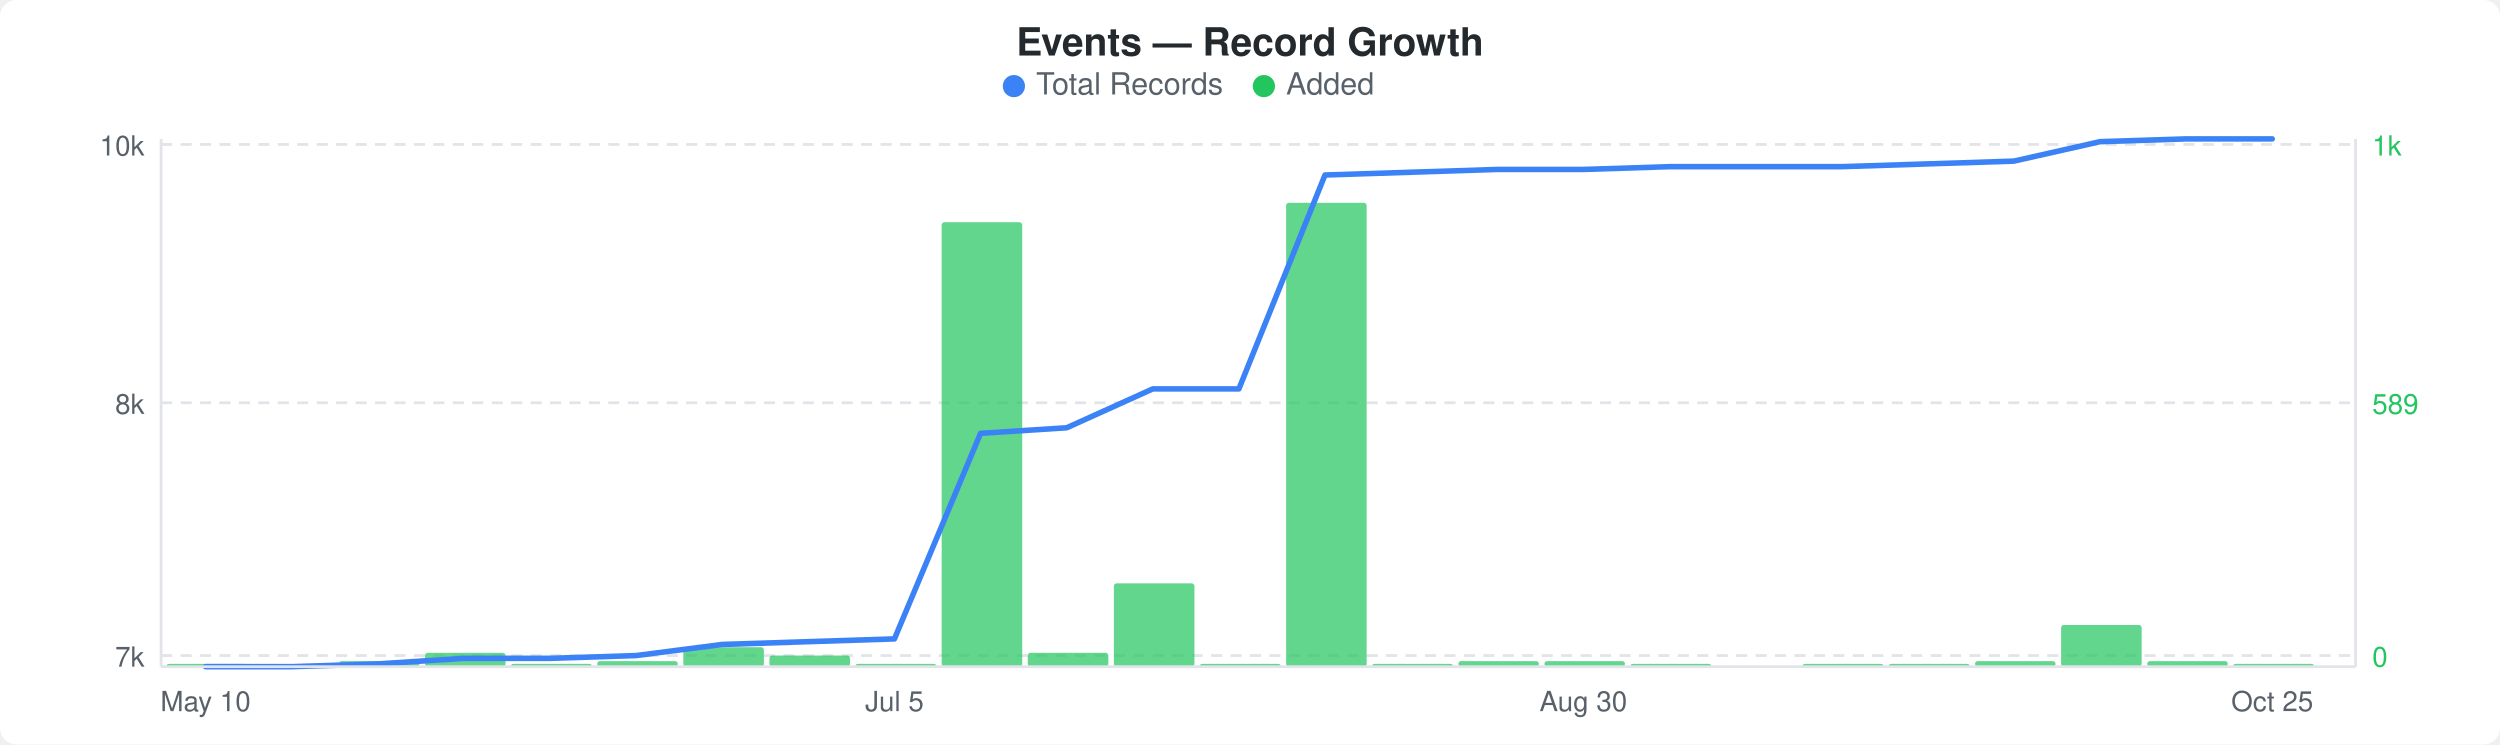
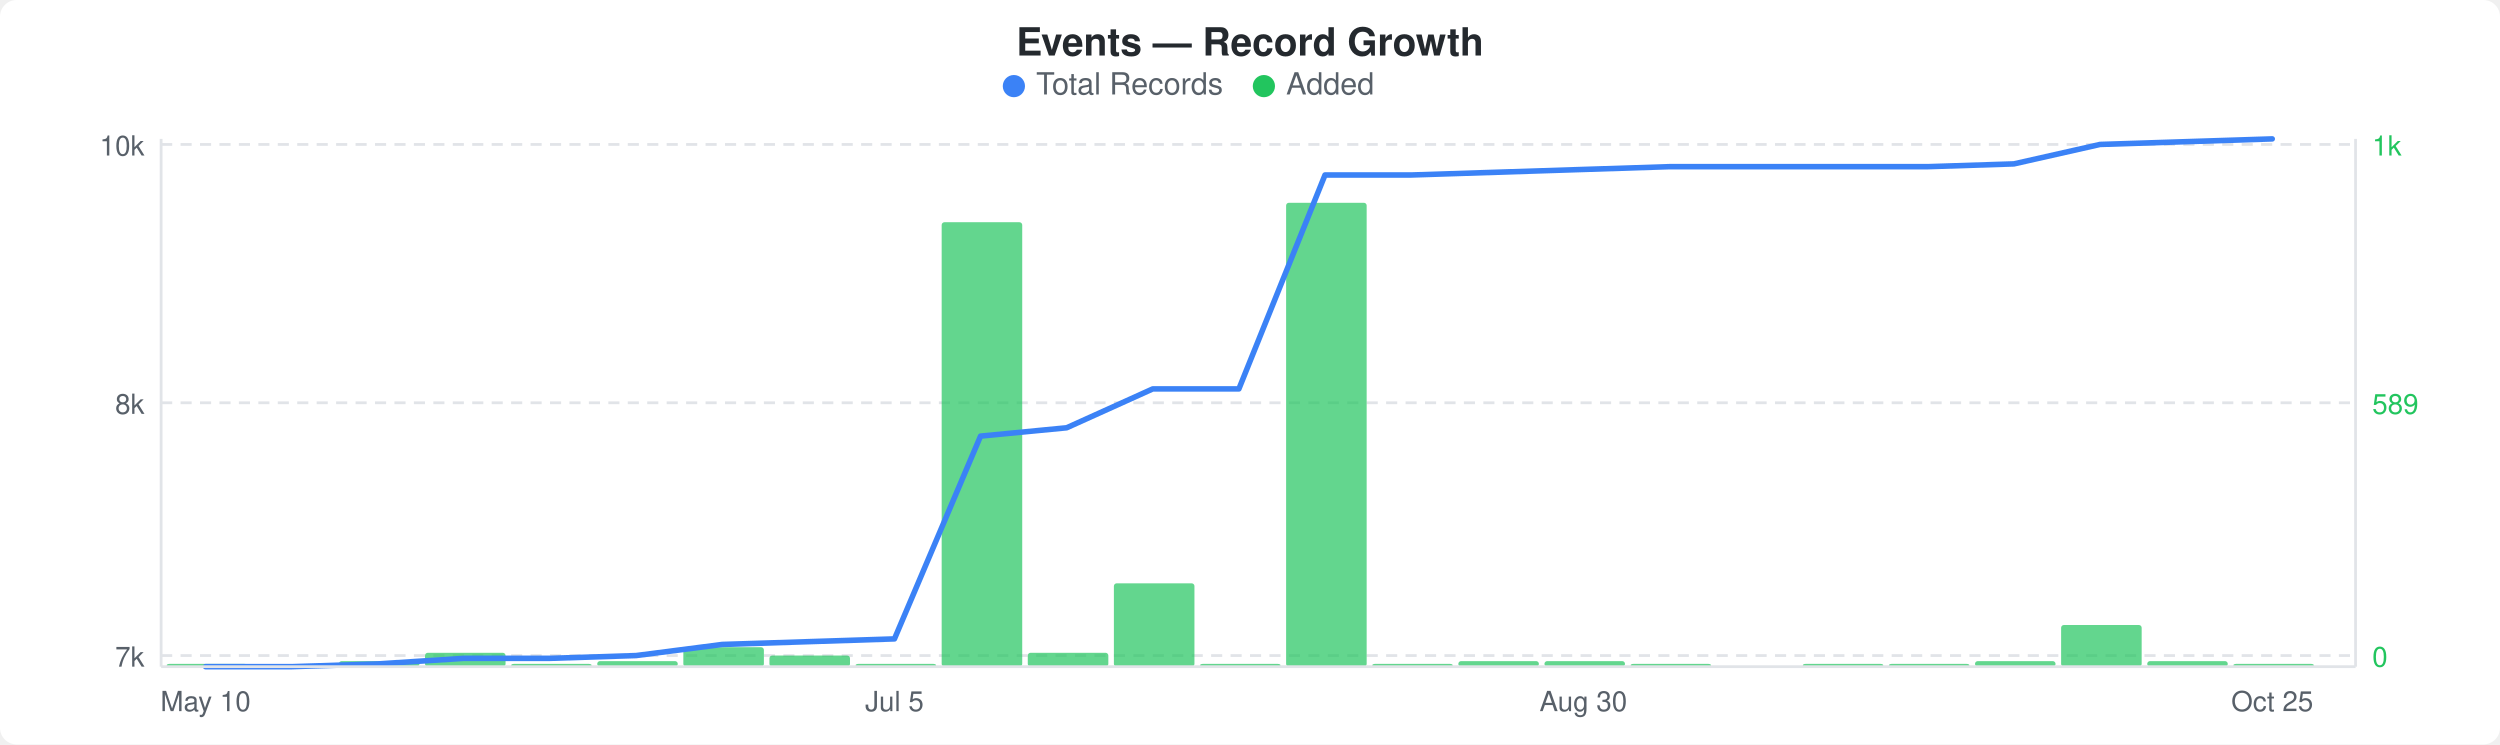
<svg xmlns="http://www.w3.org/2000/svg" width="900" height="268" viewBox="0 0 900 268">
  <rect width="900" height="268" fill="#ffffff" rx="6" ry="6" />
  <text x="450" y="20" text-anchor="middle" font-family="-apple-system, BlinkMacSystemFont, &quot;Segoe UI&quot;, Helvetica, Arial, sans-serif" font-size="14" font-weight="600" fill="#24292e">Events — Record Growth</text>
  <circle cx="365" cy="31" r="4" fill="#3b82f6" />
  <text x="373" y="34" font-family="-apple-system, BlinkMacSystemFont, &quot;Segoe UI&quot;, Helvetica, Arial, sans-serif" font-size="11" fill="#586069">Total Records</text>
  <circle cx="455" cy="31" r="4" fill="#22c55e" />
  <text x="463" y="34" font-family="-apple-system, BlinkMacSystemFont, &quot;Segoe UI&quot;, Helvetica, Arial, sans-serif" font-size="11" fill="#586069">Added</text>
  <line x1="58" y1="52" x2="848" y2="52" stroke="#e1e4e8" stroke-width="1" stroke-dasharray="4,3" />
  <line x1="58" y1="145" x2="848" y2="145" stroke="#e1e4e8" stroke-width="1" stroke-dasharray="4,3" />
  <line x1="58" y1="236" x2="848" y2="236" stroke="#e1e4e8" stroke-width="1" stroke-dasharray="4,3" />
  <rect x="60" y="239" width="29" height="1" rx="1" fill="#22c55eb3" />
  <rect x="122" y="238" width="29" height="2" rx="1" fill="#22c55eb3" />
  <rect x="153" y="235" width="29" height="5" rx="1" fill="#22c55eb3" />
  <rect x="184" y="239" width="29" height="1" rx="1" fill="#22c55eb3" />
  <rect x="215" y="238" width="29" height="2" rx="1" fill="#22c55eb3" />
  <rect x="246" y="233" width="29" height="7" rx="1" fill="#22c55eb3" />
  <rect x="277" y="236" width="29" height="4" rx="1" fill="#22c55eb3" />
  <rect x="308" y="239" width="29" height="1" rx="1" fill="#22c55eb3" />
  <rect x="339" y="80" width="29" height="160" rx="1" fill="#22c55eb3" />
  <rect x="370" y="235" width="29" height="5" rx="1" fill="#22c55eb3" />
  <rect x="401" y="210" width="29" height="30" rx="1" fill="#22c55eb3" />
  <rect x="432" y="239" width="29" height="1" rx="1" fill="#22c55eb3" />
  <rect x="463" y="73" width="29" height="167" rx="1" fill="#22c55eb3" />
  <rect x="494" y="239" width="29" height="1" rx="1" fill="#22c55eb3" />
  <rect x="525" y="238" width="29" height="2" rx="1" fill="#22c55eb3" />
  <rect x="556" y="238" width="29" height="2" rx="1" fill="#22c55eb3" />
  <rect x="587" y="239" width="29" height="1" rx="1" fill="#22c55eb3" />
  <rect x="649" y="239" width="29" height="1" rx="1" fill="#22c55eb3" />
  <rect x="680" y="239" width="29" height="1" rx="1" fill="#22c55eb3" />
  <rect x="711" y="238" width="29" height="2" rx="1" fill="#22c55eb3" />
  <rect x="742" y="225" width="29" height="15" rx="1" fill="#22c55eb3" />
  <rect x="773" y="238" width="29" height="2" rx="1" fill="#22c55eb3" />
  <rect x="804" y="239" width="29" height="1" rx="1" fill="#22c55eb3" />
-   <polyline points="74,240 105,240 136,239 167,237 198,237 229,236 260,232 291,231 322,230 353,156 384,154 415,140 446,140 477,63 508,62 539,61 570,61 601,60 632,60 663,60 694,59 725,58 756,51 787,50 818,50" fill="none" stroke="#3b82f6" stroke-width="2" stroke-linejoin="round" stroke-linecap="round" />
+   <polyline points="74,240 105,240 136,239 167,237 198,237 229,236 260,232 291,231 322,230 353,157 384,154 415,140 446,140 477,63 508,63 539,62 570,61 601,60 632,60 663,60 694,60 725,59 756,52 787,51 818,50" fill="none" stroke="#3b82f6" stroke-width="2" stroke-linejoin="round" stroke-linecap="round" />
  <text x="52" y="56" text-anchor="end" font-family="-apple-system, BlinkMacSystemFont, &quot;Segoe UI&quot;, Helvetica, Arial, sans-serif" font-size="10" fill="#586069">10k</text>
  <text x="52" y="149" text-anchor="end" font-family="-apple-system, BlinkMacSystemFont, &quot;Segoe UI&quot;, Helvetica, Arial, sans-serif" font-size="10" fill="#586069">8k</text>
  <text x="52" y="240" text-anchor="end" font-family="-apple-system, BlinkMacSystemFont, &quot;Segoe UI&quot;, Helvetica, Arial, sans-serif" font-size="10" fill="#586069">7k</text>
  <text x="854" y="56" text-anchor="start" font-family="-apple-system, BlinkMacSystemFont, &quot;Segoe UI&quot;, Helvetica, Arial, sans-serif" font-size="10" fill="#22c55e">1k</text>
  <text x="854" y="149" text-anchor="start" font-family="-apple-system, BlinkMacSystemFont, &quot;Segoe UI&quot;, Helvetica, Arial, sans-serif" font-size="10" fill="#22c55e">589</text>
  <text x="854" y="240" text-anchor="start" font-family="-apple-system, BlinkMacSystemFont, &quot;Segoe UI&quot;, Helvetica, Arial, sans-serif" font-size="10" fill="#22c55e">0</text>
  <line x1="58" y1="50" x2="58" y2="240" stroke="#e1e4e8" stroke-width="1" />
  <line x1="58" y1="240" x2="848" y2="240" stroke="#e1e4e8" stroke-width="1" />
  <line x1="848" y1="50" x2="848" y2="240" stroke="#e1e4e8" stroke-width="1" />
  <text x="74" y="256" text-anchor="middle" font-family="-apple-system, BlinkMacSystemFont, &quot;Segoe UI&quot;, Helvetica, Arial, sans-serif" font-size="10" fill="#586069">May 10</text>
  <text x="322" y="256" text-anchor="middle" font-family="-apple-system, BlinkMacSystemFont, &quot;Segoe UI&quot;, Helvetica, Arial, sans-serif" font-size="10" fill="#586069">Jul 5</text>
  <text x="570" y="256" text-anchor="middle" font-family="-apple-system, BlinkMacSystemFont, &quot;Segoe UI&quot;, Helvetica, Arial, sans-serif" font-size="10" fill="#586069">Aug 30</text>
  <text x="818" y="256" text-anchor="middle" font-family="-apple-system, BlinkMacSystemFont, &quot;Segoe UI&quot;, Helvetica, Arial, sans-serif" font-size="10" fill="#586069">Oct 25</text>
</svg>
